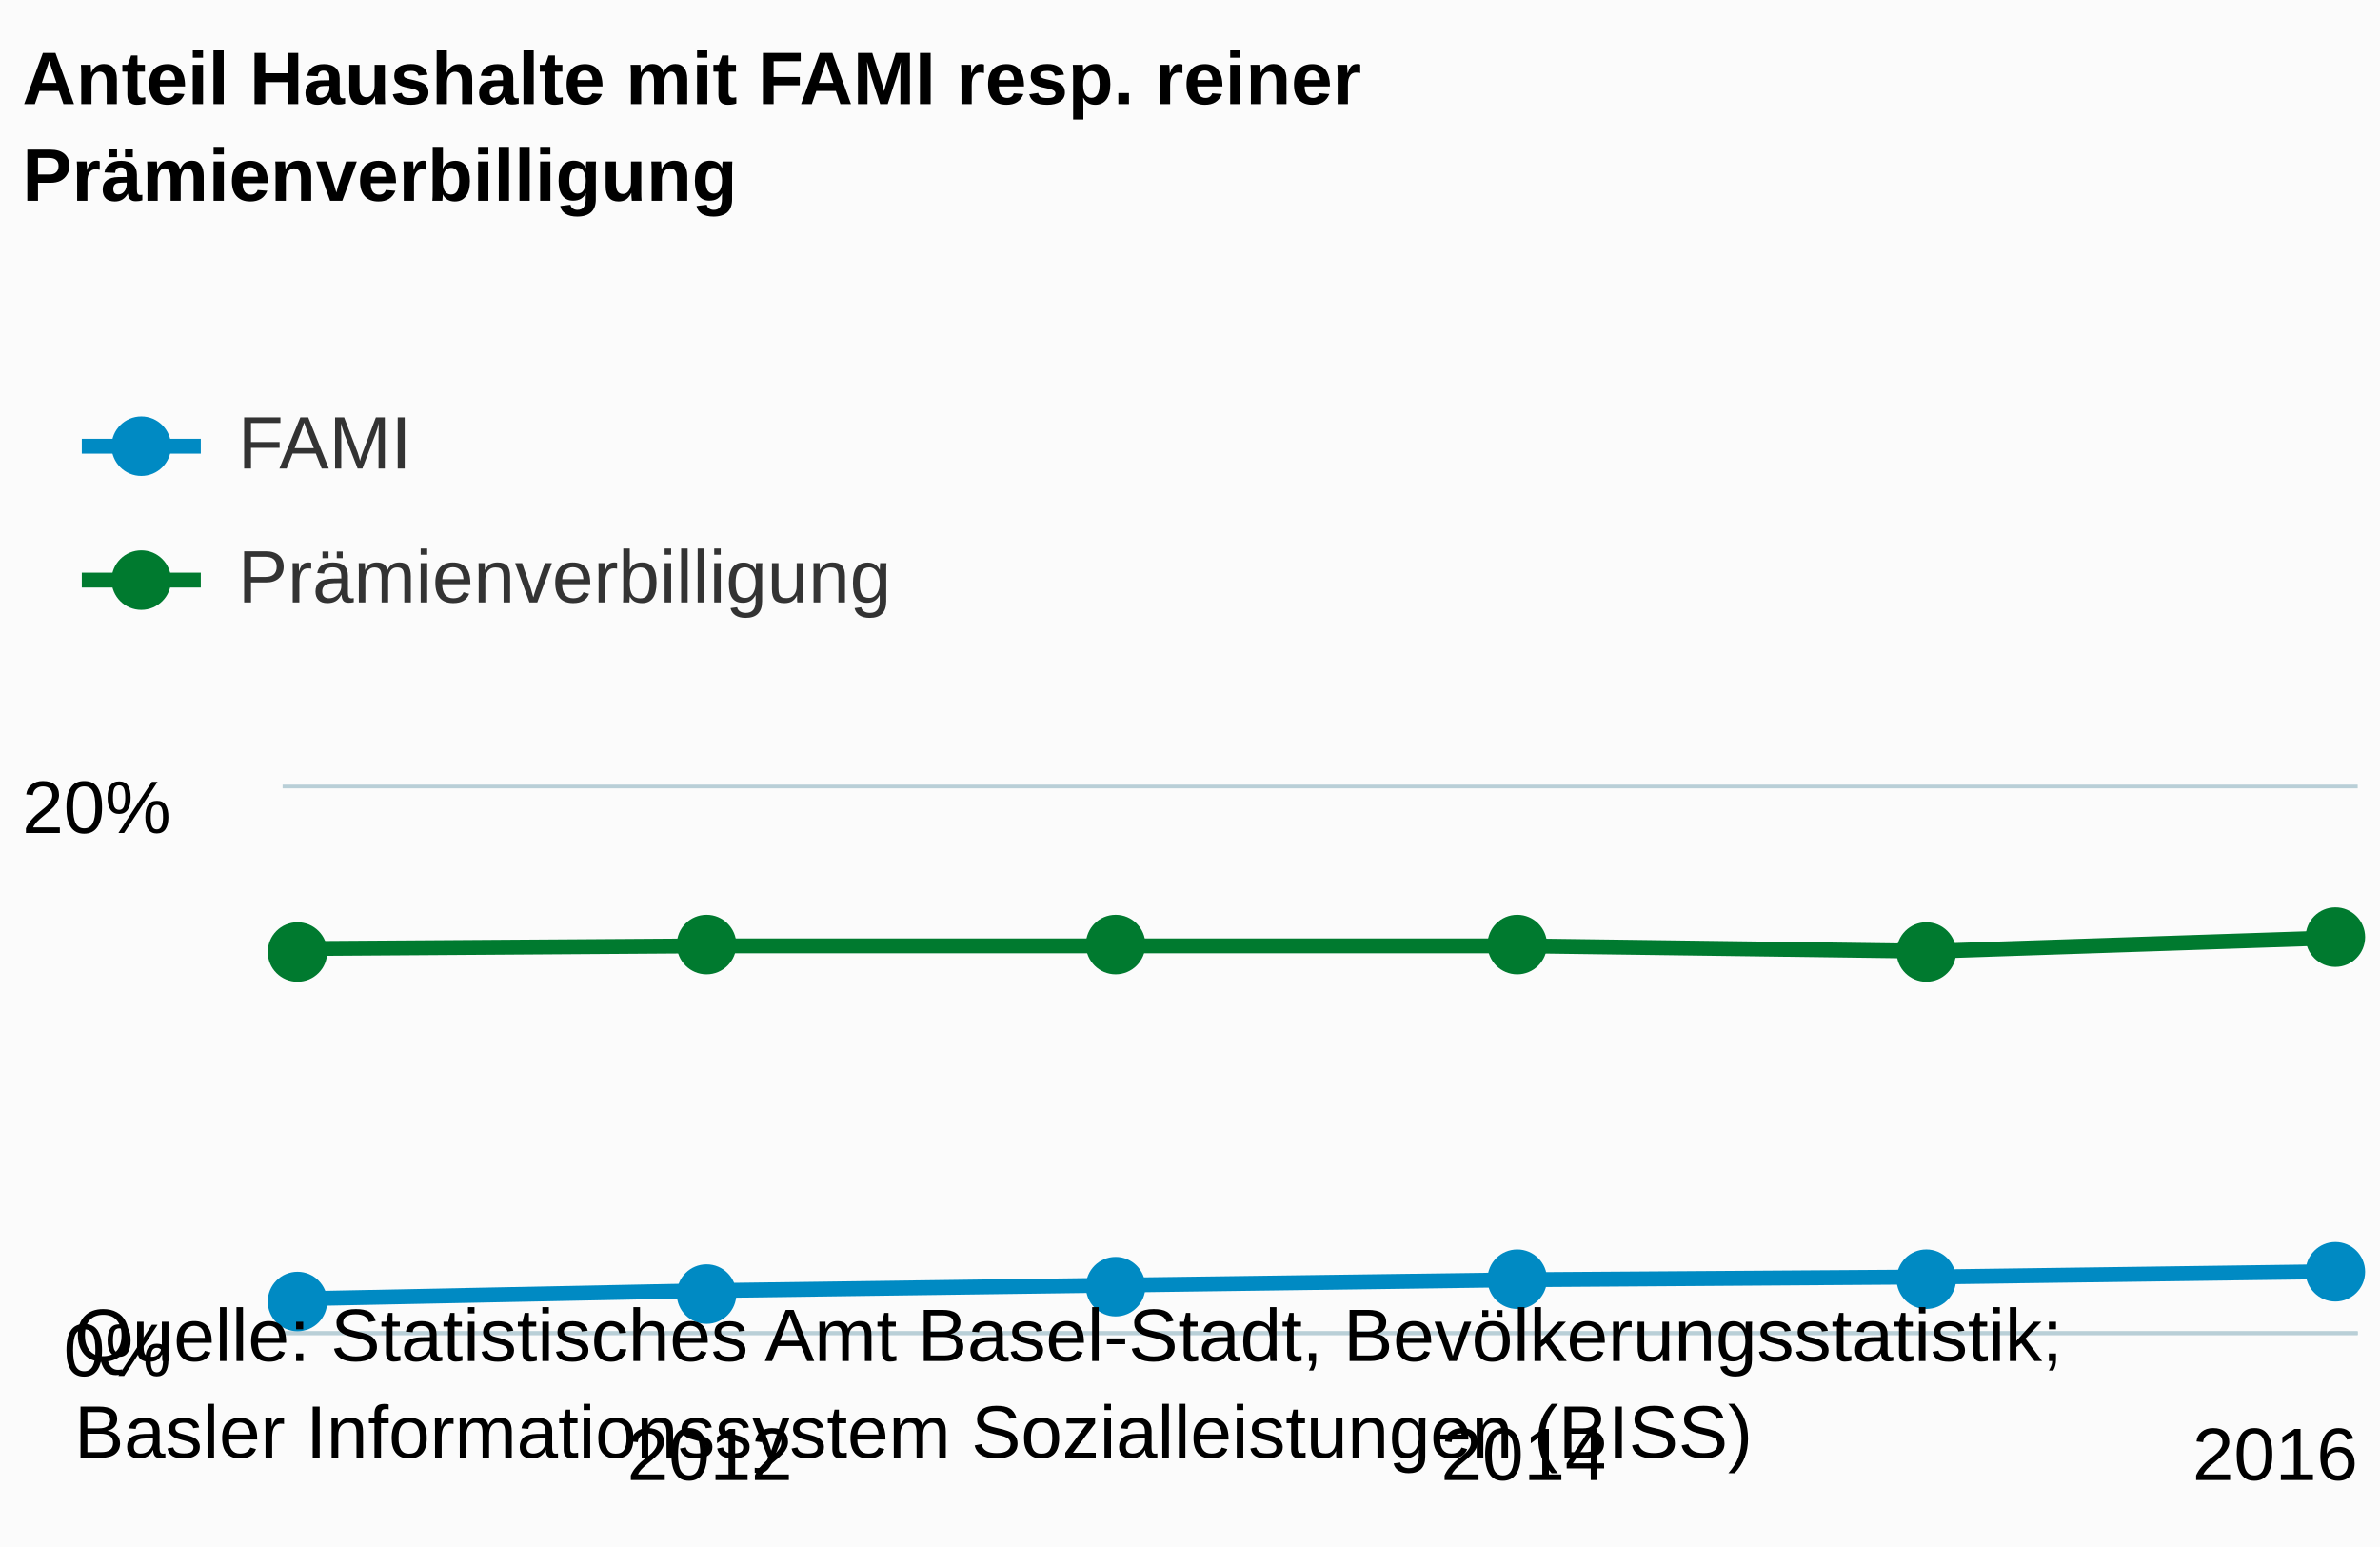
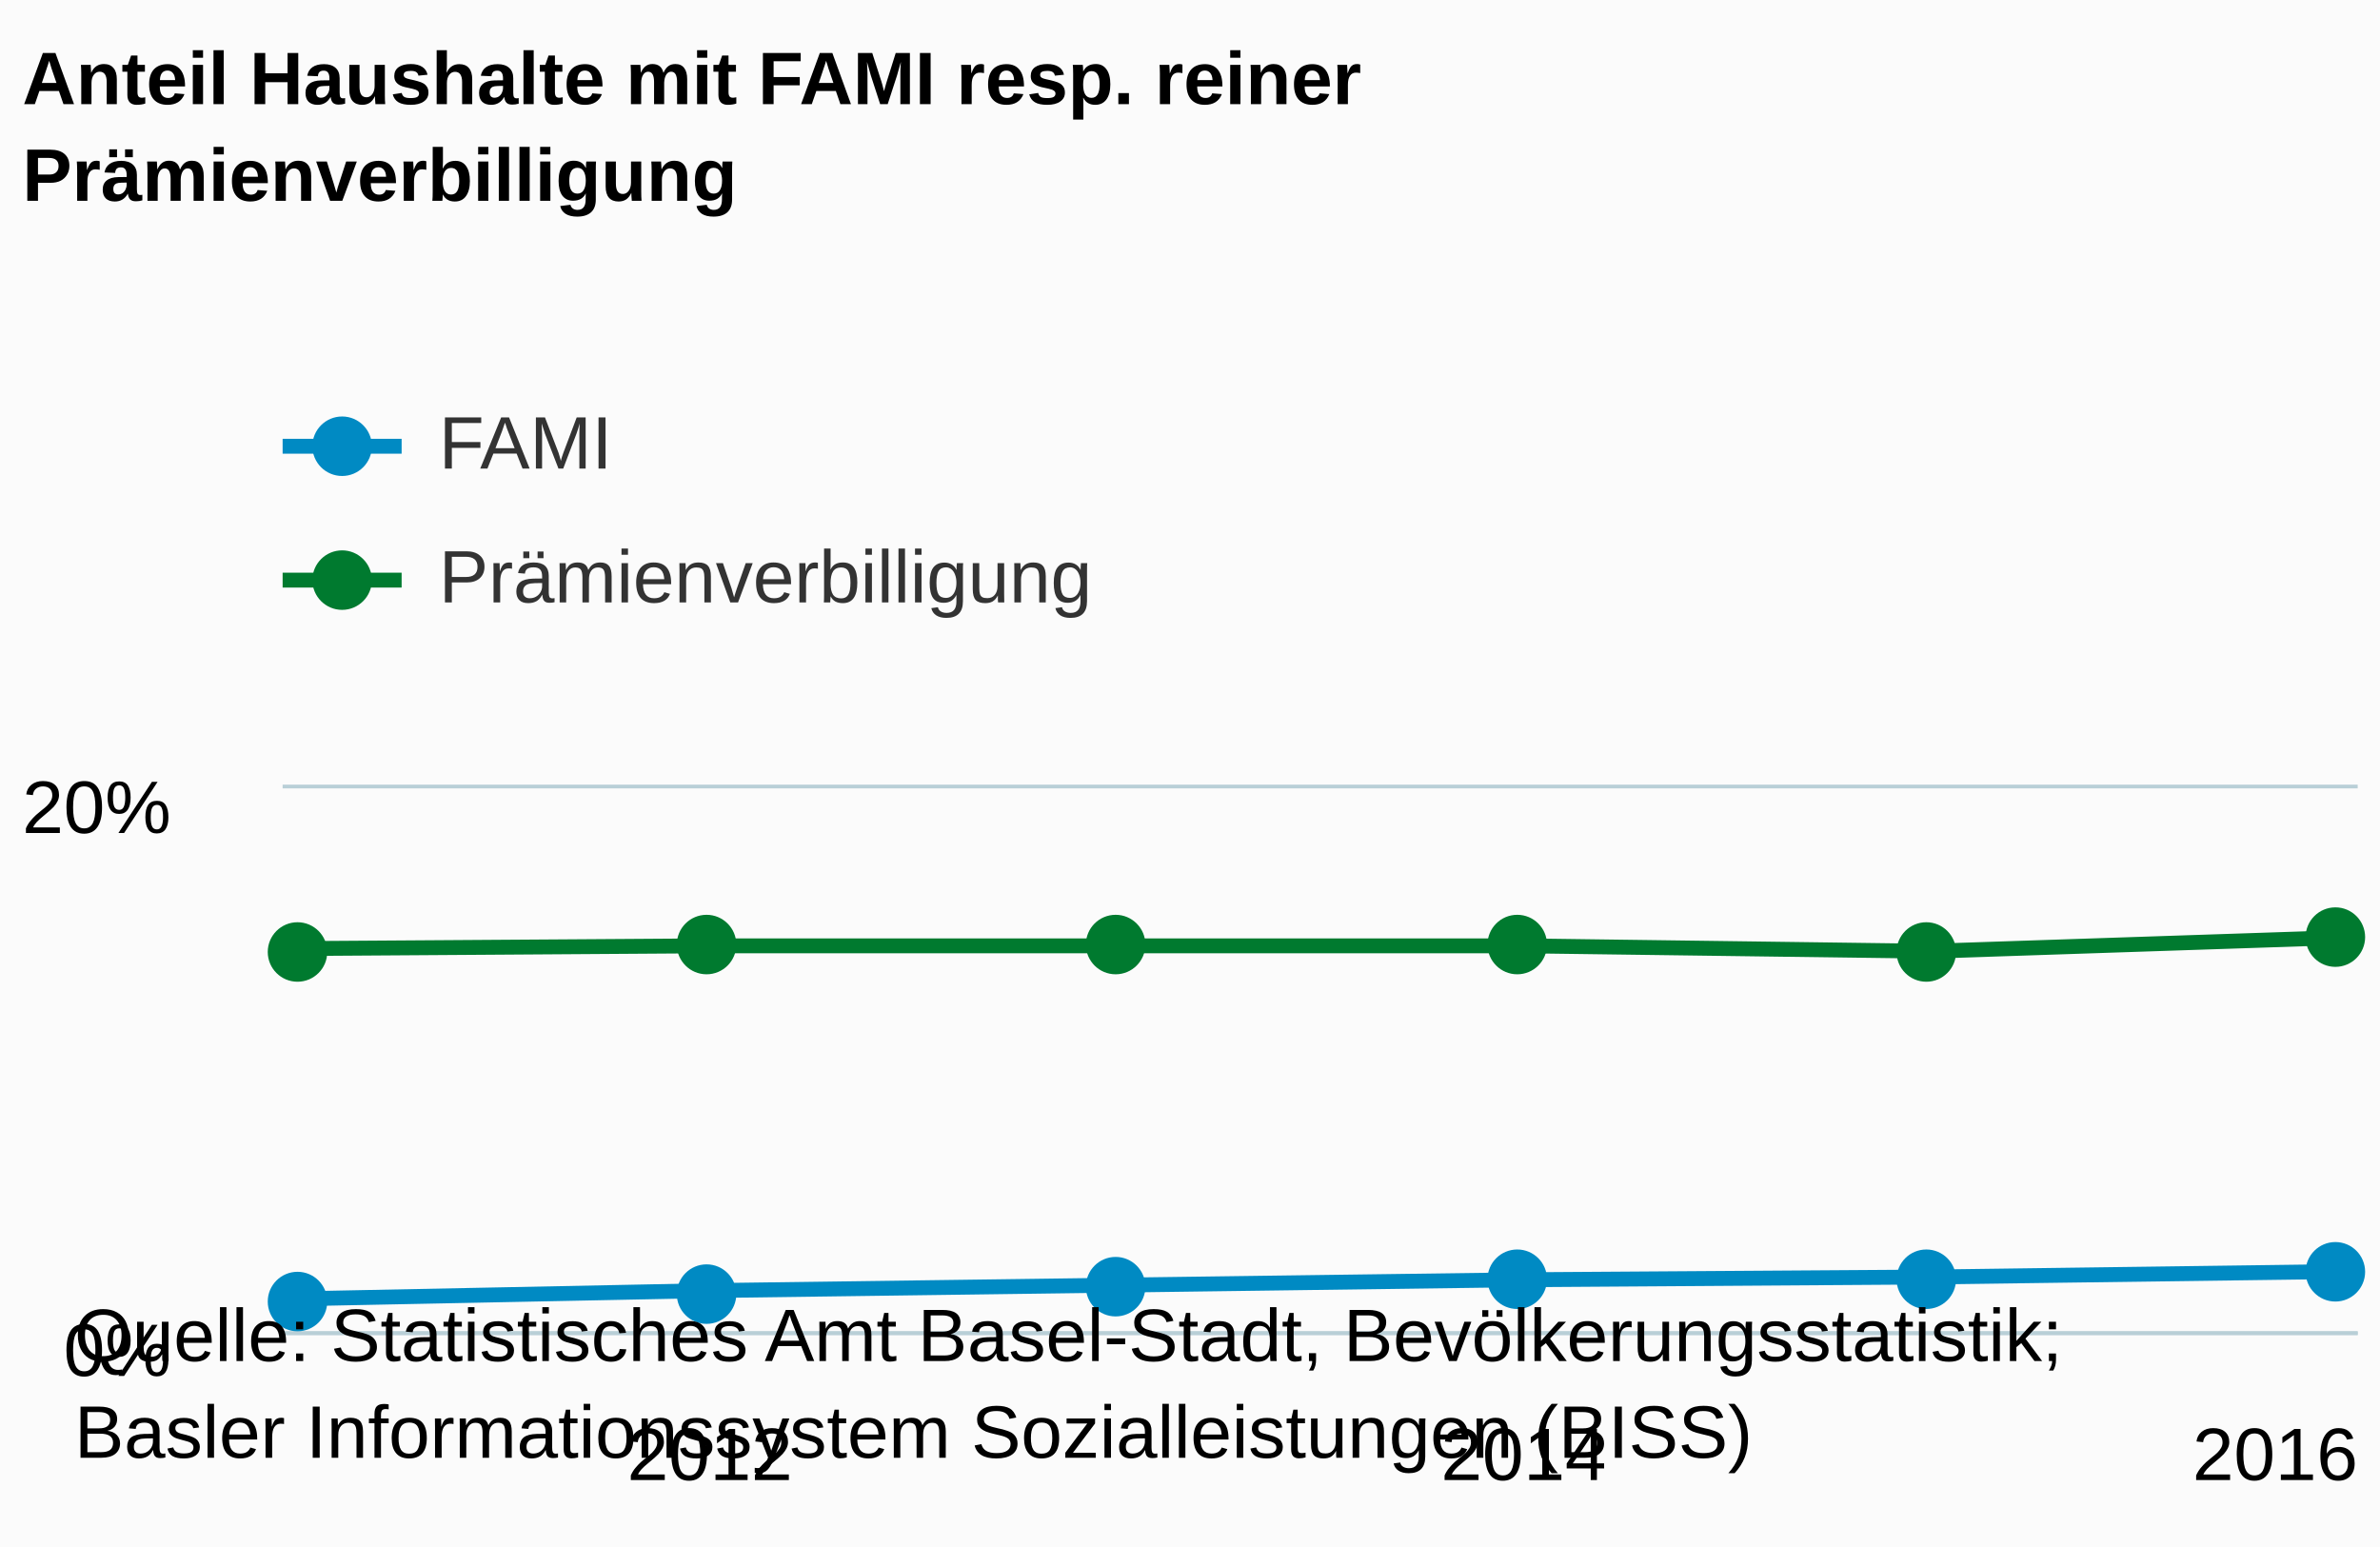
<svg xmlns="http://www.w3.org/2000/svg" version="1.1" class="highcharts-root" style="font-family:arial;font-size:12px;" viewBox="0 0 320 208">
  <defs>
    <clipPath>
      <rect x="0" y="0" width="279" height="73" fill="none" />
    </clipPath>
    <clipPath id="a">
      <rect x="0" y="0" width="279" height="73" fill="none" />
    </clipPath>
  </defs>
  <rect fill="#fbfbfb" class="highcharts-background" x="0" y="0" width="320" height="208" rx="0" ry="0" />
  <rect fill="none" class="highcharts-plot-background" x="38" y="106" width="279" height="73" />
  <g class="highcharts-pane-group" />
  <g class="highcharts-grid highcharts-xaxis-grid ">
    <path fill="none" class="highcharts-grid-line" d="M 94.5 106 L 94.5 179" opacity="1" />
    <path fill="none" class="highcharts-grid-line" d="M 204.5 106 L 204.5 179" opacity="1" />
    <path fill="none" class="highcharts-grid-line" d="M 313.5 106 L 313.5 179" opacity="1" />
  </g>
  <g class="highcharts-grid highcharts-yaxis-grid ">
    <path fill="none" stroke="#B9CFD7" stroke-width="0.5" class="highcharts-grid-line" d="M 38 179.25 L 317 179.25" opacity="1" />
    <path fill="none" stroke="#B9CFD7" stroke-width="0.5" class="highcharts-grid-line" d="M 38 105.75 L 317 105.75" opacity="1" />
  </g>
  <rect fill="none" class="highcharts-plot-border" x="38" y="106" width="279" height="73" />
  <g class="highcharts-axis highcharts-xaxis ">
    <path fill="none" class="highcharts-axis-line" stroke="#B9CFD7" stroke-width="0.5" d="M 38 179.25 L 317 179.25" />
  </g>
  <g class="highcharts-axis highcharts-yaxis ">
    <path fill="none" class="highcharts-axis-line" d="M 38 106 L 38 179" />
  </g>
  <g class="highcharts-series-group">
    <g class="highcharts-series highcharts-series-0 highcharts-line-series highcharts-color-undefined " transform="translate(38,106) scale(1 1)" clip-path="url(#a)">
      <path fill="none" d="M 2.735 68.62 L 57.441 67.525 L 112.147 66.795 L 166.853 66.065 L 221.559 65.7 L 276.265 64.97" class="highcharts-graph" stroke="#008AC3" stroke-width="2" stroke-linejoin="round" stroke-linecap="round" />
    </g>
    <g class="highcharts-markers highcharts-series-0 highcharts-line-series highcharts-color-undefined " transform="translate(38,106) scale(1 1)" clip-path="none">
      <path fill="#008AC3" d="M 6 69 A 4 4 0 1 1 6 68.996 Z" class="highcharts-point" />
      <path fill="#008AC3" d="M 61 68 A 4 4 0 1 1 61 67.996 Z" class="highcharts-point" />
      <path fill="#008AC3" d="M 116 67 A 4 4 0 1 1 116 66.996 Z" class="highcharts-point" />
      <path fill="#008AC3" d="M 170 66 A 4 4 0 1 1 170 65.996 Z" class="highcharts-point" />
      <path fill="#008AC3" d="M 225 66 A 4 4 0 1 1 225 65.996 Z" class="highcharts-point" />
      <path fill="#008AC3" d="M 280 65 A 4 4 0 1 1 280 64.996 Z" class="highcharts-point" />
    </g>
    <g class="highcharts-series highcharts-series-1 highcharts-line-series highcharts-color-undefined " transform="translate(38,106) scale(1 1)" clip-path="url(#a)">
      <path fill="none" d="M 2.735 21.535 L 57.441 21.17 L 112.147 21.17 L 166.853 21.17 L 221.559 21.9 L 276.265 20.075" class="highcharts-graph" stroke="#007A2F" stroke-width="2" stroke-linejoin="round" stroke-linecap="round" />
    </g>
    <g class="highcharts-markers highcharts-series-1 highcharts-line-series highcharts-color-undefined " transform="translate(38,106) scale(1 1)" clip-path="none">
      <path fill="#007A2F" d="M 6 22 A 4 4 0 1 1 6 21.996 Z" class="highcharts-point" />
      <path fill="#007A2F" d="M 61 21 A 4 4 0 1 1 61 20.996 Z" class="highcharts-point" />
      <path fill="#007A2F" d="M 116 21 A 4 4 0 1 1 116 20.996 Z" class="highcharts-point" />
      <path fill="#007A2F" d="M 170 21 A 4 4 0 1 1 170 20.996 Z" class="highcharts-point" />
      <path fill="#007A2F" d="M 225 22 A 4 4 0 1 1 225 21.996 Z" class="highcharts-point" />
      <path fill="#007A2F" d="M 280 20 A 4 4 0 1 1 280 19.996 Z" class="highcharts-point" />
    </g>
  </g>
  <text x="3" text-anchor="start" class="highcharts-title" style="color:#000000;font-size:10px;font-weight:bold;fill:#000000;" y="14">
    <tspan>Anteil Haushalte mit FAMI resp. reiner</tspan>
    <tspan dy="13" x="3">Prämienverbilligung</tspan>
  </text>
-   <g class="highcharts-legend" transform="translate(3,42)">
+   <g class="highcharts-legend" transform="translate(30,42)">
    <rect fill="none" class="highcharts-legend-box" rx="0" ry="0" x="0" y="0" width="496" height="52" visibility="visible" />
    <g>
      <g>
        <g class="highcharts-legend-item highcharts-line-series highcharts-color-undefined highcharts-series-0" transform="translate(8,8)">
          <path fill="none" d="M 0 10 L 16 10" class="highcharts-graph" stroke="#008AC3" stroke-width="2" />
          <path fill="#008AC3" d="M 12 10 A 4 4 0 1 1 12 9.996 Z" class="highcharts-point" />
          <text x="21" style="color:#333333;font-size:10px;font-weight:normal;cursor:pointer;fill:#333333;" text-anchor="start" y="13">
            <tspan>FAMI</tspan>
          </text>
        </g>
        <g class="highcharts-legend-item highcharts-line-series highcharts-color-undefined highcharts-series-1" transform="translate(8,26)">
          <path fill="none" d="M 0 10 L 16 10" class="highcharts-graph" stroke="#007A2F" stroke-width="2" />
          <path fill="#007A2F" d="M 12 10 A 4 4 0 1 1 12 9.996 Z" class="highcharts-point" />
          <text x="21" y="13" style="color:#333333;font-size:10px;font-weight:normal;cursor:pointer;fill:#333333;" text-anchor="start">
            <tspan>Prämienverbilligung</tspan>
          </text>
        </g>
      </g>
    </g>
  </g>
  <g class="highcharts-axis-labels highcharts-xaxis-labels ">
    <text x="95.441" style="color:#000000;cursor:default;font-size:10;fill:#000000;" text-anchor="middle" transform="translate(0,0)" y="199" opacity="1">
      <tspan>2012</tspan>
    </text>
    <text x="204.853" style="color:#000000;cursor:default;font-size:10;fill:#000000;" text-anchor="middle" transform="translate(0,0)" y="199" opacity="1">
      <tspan>2014</tspan>
    </text>
    <text x="305.906" style="color:#000000;cursor:default;font-size:10;fill:#000000;" text-anchor="middle" transform="translate(0,0)" y="199" opacity="1">
      <tspan>2016</tspan>
    </text>
  </g>
  <g class="highcharts-axis-labels highcharts-yaxis-labels ">
    <text x="23" style="color:#000000;cursor:default;font-size:10;fill:#000000;" text-anchor="end" transform="translate(0,0)" y="185" opacity="1">
      <tspan>0%</tspan>
    </text>
    <text x="23" style="color:#000000;cursor:default;font-size:10;fill:#000000;" text-anchor="end" transform="translate(0,0)" y="112" opacity="1">
      <tspan>20%</tspan>
    </text>
  </g>
  <text x="10" class="highcharts-credits" text-anchor="start" style="cursor:default;color:#000000;font-size:10px;fill:#000000;" y="183">
    <tspan>Quelle: Statistisches Amt Basel-Stadt, Bevölkerungsstatistik;</tspan>
    <tspan x="10" dy="13">Basler Informationssystem Sozialleistungen (BISS)</tspan>
  </text>
</svg>
